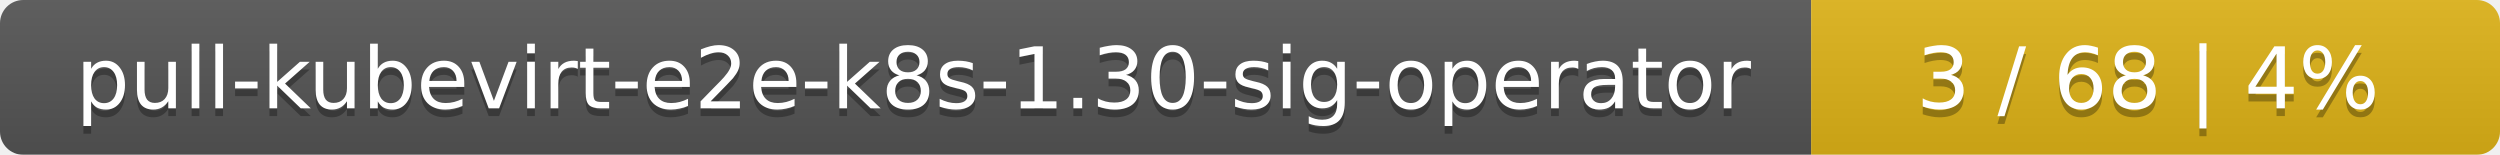
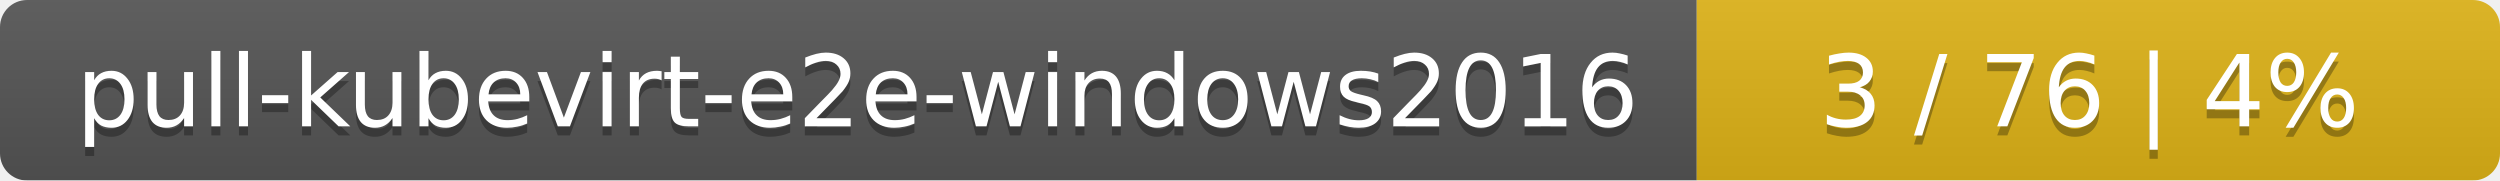
- <svg xmlns="http://www.w3.org/2000/svg" width="323" height="20">
+ <svg xmlns="http://www.w3.org/2000/svg" width="277" height="20">
  <linearGradient id="smooth" x2="0" y2="100%">
    <stop offset="0" stop-color="#bbb" stop-opacity=".1" />
    <stop offset="1" stop-opacity=".1" />
  </linearGradient>
  <mask id="round">
-     <rect width="323" height="20" rx="3" fill="#fff" />
+     <rect width="277" height="20" rx="3" fill="#fff" />
  </mask>
  <g mask="url(#round)">
-     <rect width="234" height="20" fill="#555" />
-     <rect x="234" width="89" height="20" fill="#dfb317" />
-     <rect width="323" height="20" fill="url(#smooth)" />
+     <rect width="188" height="20" fill="#555" />
+     <rect x="188" width="89" height="20" fill="#dfb317" />
+     <rect width="277" height="20" fill="url(#smooth)" />
  </g>
  <g fill="#fff" text-anchor="middle" font-family="DejaVu Sans,Verdana,Geneva,sans-serif" font-size="11">
-     <text x="118" y="15" fill="#010101" fill-opacity=".3">pull-kubevirt-e2e-k8s-1.30-sig-operator</text>
-     <text x="118" y="14">pull-kubevirt-e2e-k8s-1.30-sig-operator</text>
-     <text x="277.5" y="15" fill="#010101" fill-opacity=".3">3 / 68    |    4%</text>
-     <text x="277.5" y="14">3 / 68    |    4%</text>
+     <text x="95" y="15" fill="#010101" fill-opacity=".3">pull-kubevirt-e2e-windows2016</text>
+     <text x="95" y="14">pull-kubevirt-e2e-windows2016</text>
+     <text x="231.5" y="15" fill="#010101" fill-opacity=".3">3 / 76    |    4%</text>
+     <text x="231.5" y="14">3 / 76    |    4%</text>
  </g>
</svg>
